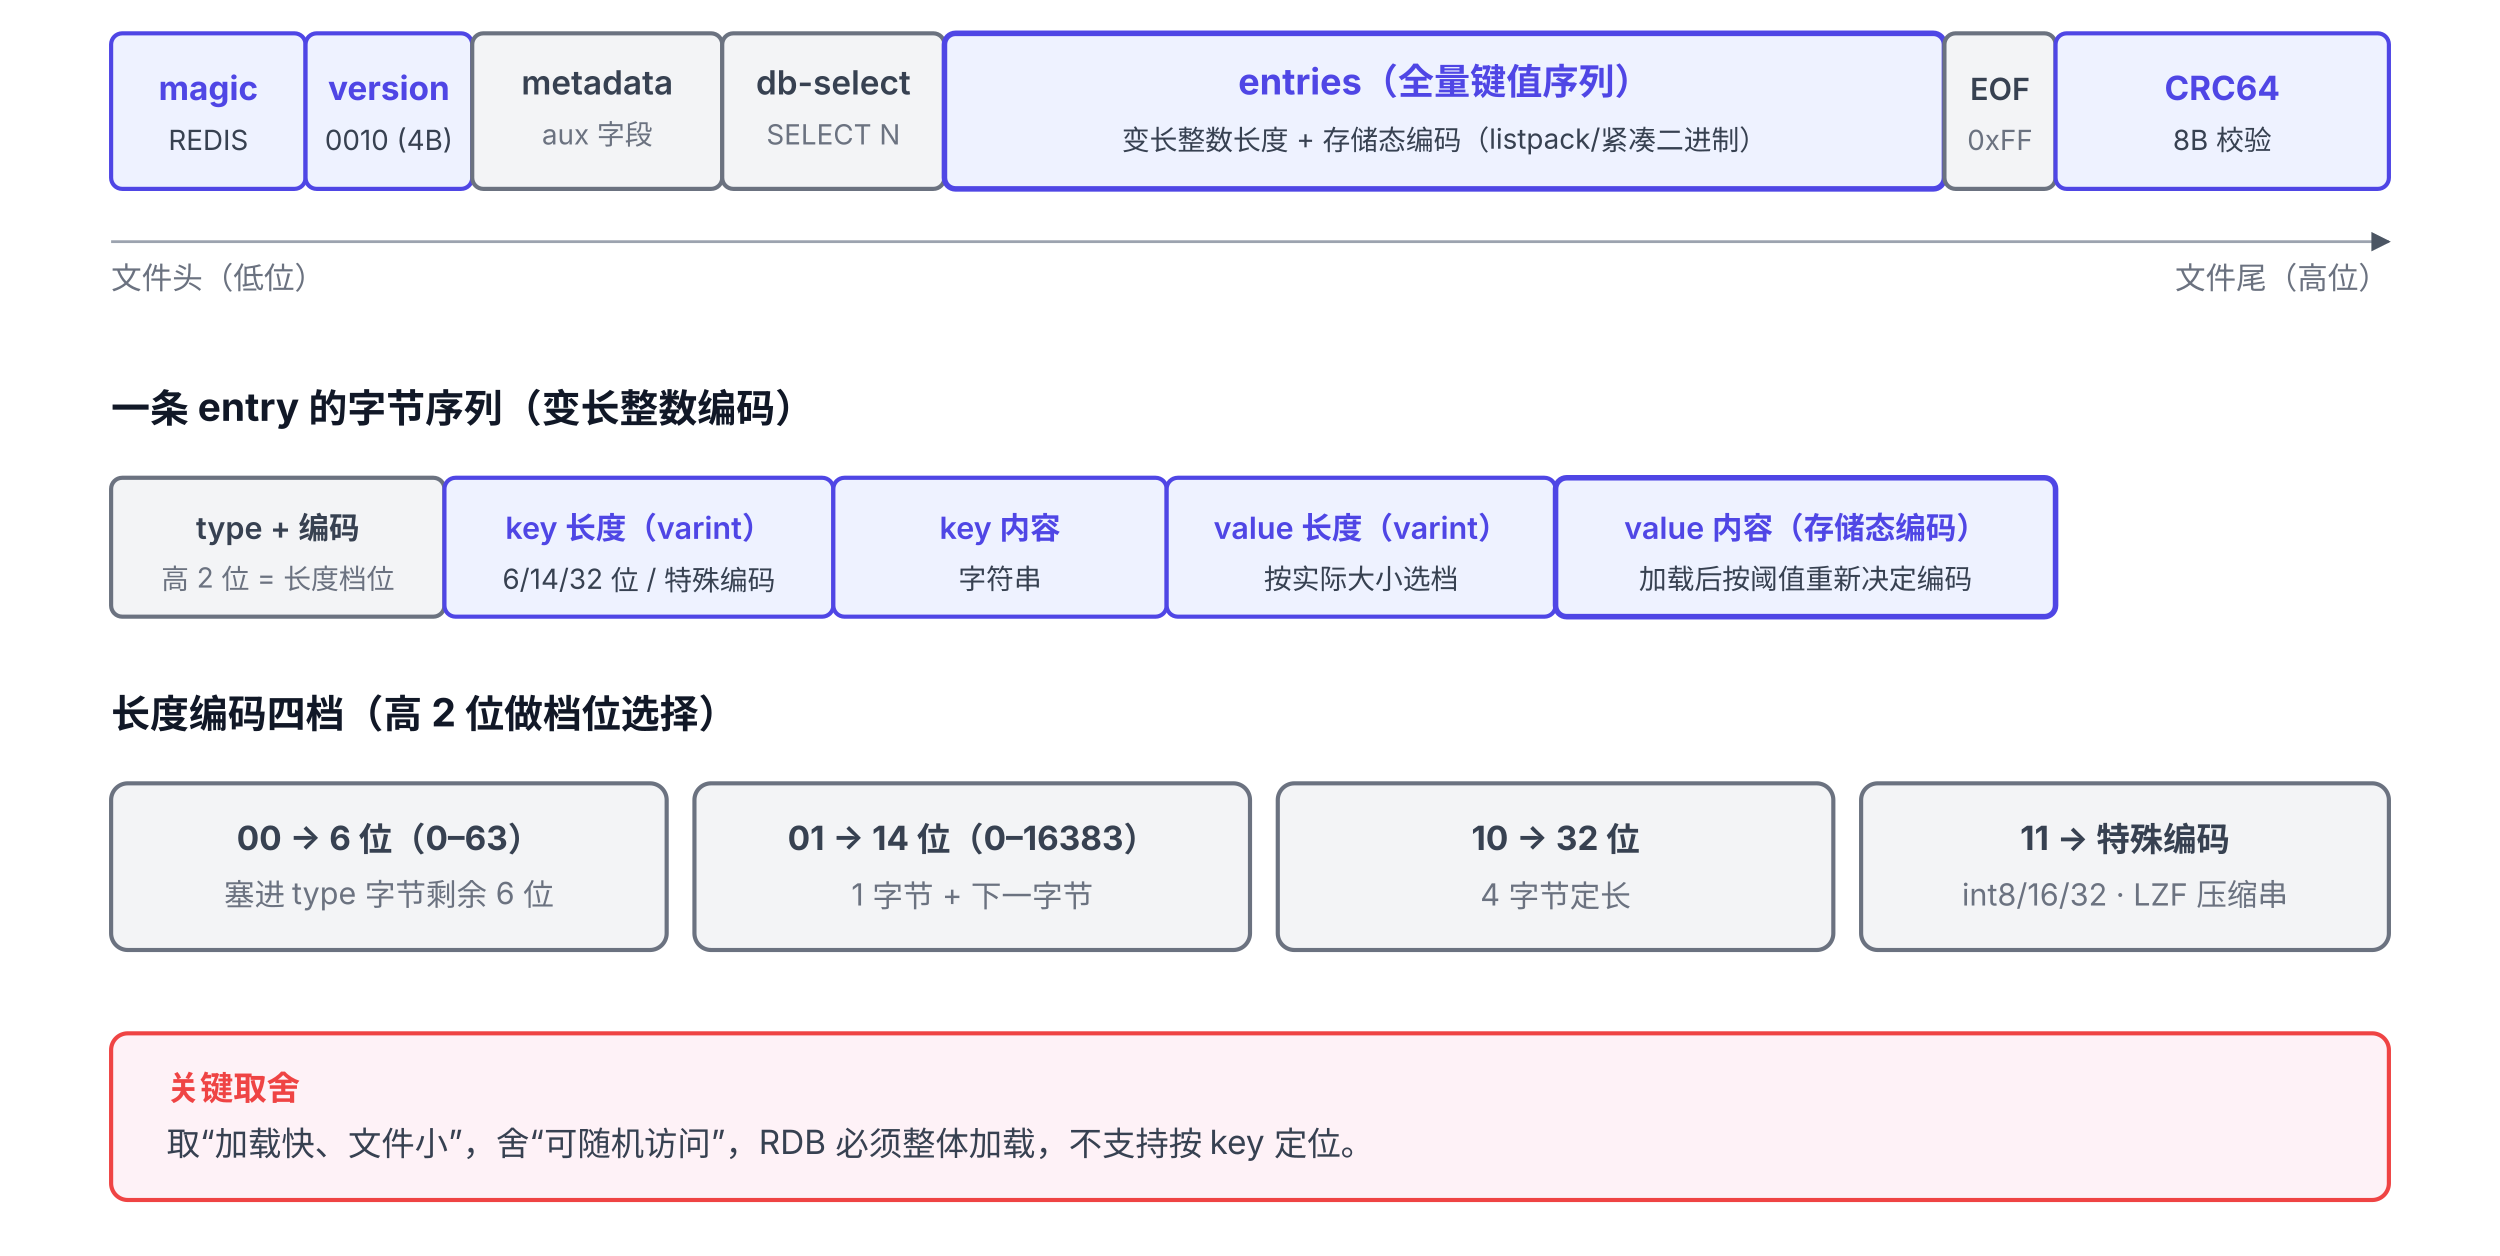
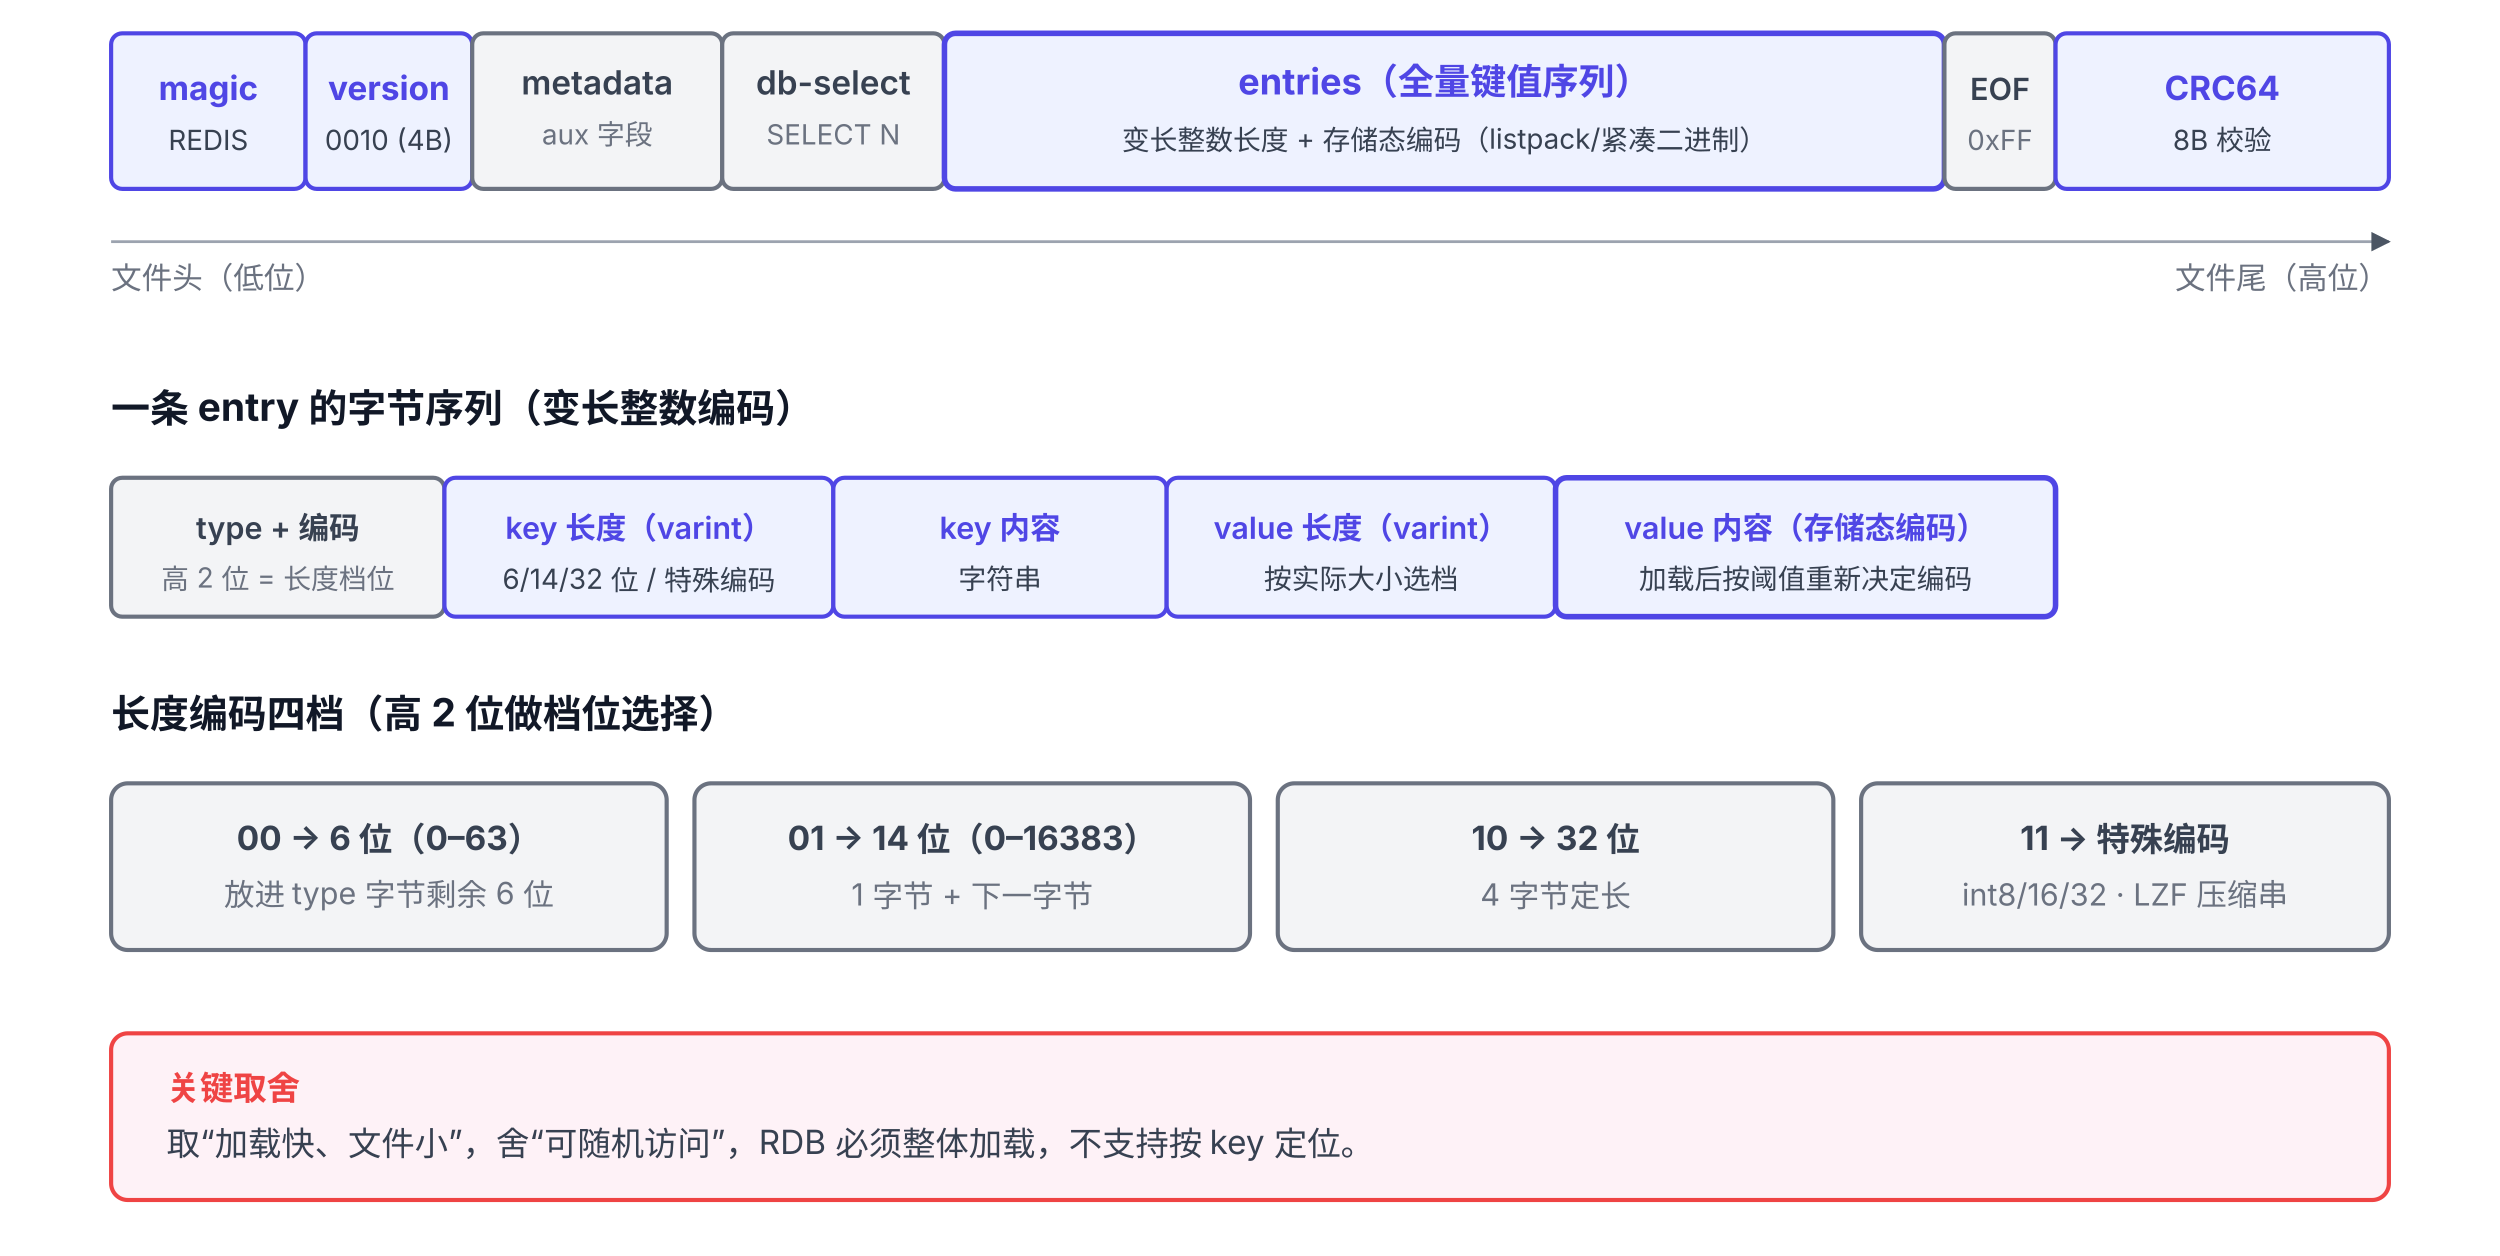
<svg xmlns="http://www.w3.org/2000/svg" viewBox="0 88 900 452" font-family="system-ui, -apple-system, 'PingFang SC', 'Microsoft YaHei', sans-serif">
  <defs>
    <marker id="arrow" viewBox="0 0 10 10" refX="9" refY="5" markerWidth="7" markerHeight="7" orient="auto-start-reverse">
      <path d="M0,0 L10,5 L0,10 z" fill="#4B5563" />
    </marker>
  </defs>
  <rect x="40" y="100" width="70" height="56" rx="4" fill="#EEF2FF" stroke="#4F46E5" stroke-width="1.5" />
  <text x="75" y="124" text-anchor="middle" font-size="12" font-weight="700" fill="#4F46E5">magic</text>
  <text x="75" y="142" text-anchor="middle" font-size="10" fill="#374151">REDIS</text>
  <rect x="110" y="100" width="60" height="56" rx="4" fill="#EEF2FF" stroke="#4F46E5" stroke-width="1.5" />
  <text x="140" y="124" text-anchor="middle" font-size="12" font-weight="700" fill="#4F46E5">version</text>
  <text x="140" y="142" text-anchor="middle" font-size="10" fill="#374151">0010 (4B)</text>
  <rect x="170" y="100" width="90" height="56" rx="4" fill="#F3F4F6" stroke="#6B7280" stroke-width="1.5" />
  <text x="215" y="122" text-anchor="middle" font-size="12" font-weight="600" fill="#374151">metadata</text>
  <text x="215" y="140" text-anchor="middle" font-size="10" fill="#6B7280">aux 字段</text>
  <rect x="260" y="100" width="80" height="56" rx="4" fill="#F3F4F6" stroke="#6B7280" stroke-width="1.5" />
  <text x="300" y="122" text-anchor="middle" font-size="12" font-weight="600" fill="#374151">db-select</text>
  <text x="300" y="140" text-anchor="middle" font-size="10" fill="#6B7280">SELECT N</text>
  <rect x="340" y="100" width="360" height="56" rx="4" fill="#EEF2FF" stroke="#4F46E5" stroke-width="2" />
  <text x="520" y="122" text-anchor="middle" font-size="13" font-weight="700" fill="#4F46E5">entries（全量键值序列）</text>
  <text x="520" y="142" text-anchor="middle" font-size="10" fill="#374151">变长整数长度 + 存储态编码（listpack/紧凑二进制）</text>
  <rect x="700" y="100" width="40" height="56" rx="4" fill="#F3F4F6" stroke="#6B7280" stroke-width="1.5" />
  <text x="720" y="124" text-anchor="middle" font-size="11" font-weight="600" fill="#374151">EOF</text>
  <text x="720" y="142" text-anchor="middle" font-size="10" fill="#6B7280">0xFF</text>
  <rect x="740" y="100" width="120" height="56" rx="4" fill="#EEF2FF" stroke="#4F46E5" stroke-width="1.5" />
  <text x="800" y="124" text-anchor="middle" font-size="12" font-weight="700" fill="#4F46E5">CRC64</text>
  <text x="800" y="142" text-anchor="middle" font-size="10" fill="#374151">8B 校验</text>
  <line x1="40" y1="175" x2="860" y2="175" stroke="#9CA3AF" stroke-width="1" marker-end="url(#arrow)" />
  <text x="40" y="192" font-size="11" fill="#6B7280">文件头（低位）</text>
  <text x="860" y="192" text-anchor="end" font-size="11" fill="#6B7280">文件尾（高位）</text>
  <text x="40" y="240" font-size="14" font-weight="700" fill="#111827">一条 entry 的字节序列（变长整数编码）</text>
  <rect x="40" y="260" width="120" height="50" rx="4" fill="#F3F4F6" stroke="#6B7280" stroke-width="1.5" />
  <text x="100" y="282" text-anchor="middle" font-size="11" font-weight="600" fill="#374151">type + 编码</text>
  <text x="100" y="300" text-anchor="middle" font-size="10" fill="#6B7280">高 2 位 = 长度档位</text>
  <rect x="160" y="260" width="140" height="50" rx="4" fill="#EEF2FF" stroke="#4F46E5" stroke-width="1.5" />
  <text x="230" y="282" text-anchor="middle" font-size="11" font-weight="600" fill="#4F46E5">key 长度（varint）</text>
  <text x="230" y="300" text-anchor="middle" font-size="10" fill="#374151">6/14/32 位 / 特殊编码</text>
  <rect x="300" y="260" width="120" height="50" rx="4" fill="#EEF2FF" stroke="#4F46E5" stroke-width="1.5" />
  <text x="360" y="282" text-anchor="middle" font-size="11" font-weight="600" fill="#4F46E5">key 内容</text>
  <text x="360" y="300" text-anchor="middle" font-size="10" fill="#374151">字符串</text>
  <rect x="420" y="260" width="140" height="50" rx="4" fill="#EEF2FF" stroke="#4F46E5" stroke-width="1.5" />
  <text x="490" y="282" text-anchor="middle" font-size="11" font-weight="600" fill="#4F46E5">value 长度（varint）</text>
  <text x="490" y="300" text-anchor="middle" font-size="10" fill="#374151">按实际大小选档</text>
  <rect x="560" y="260" width="180" height="50" rx="4" fill="#EEF2FF" stroke="#4F46E5" stroke-width="2" />
  <text x="650" y="282" text-anchor="middle" font-size="11" font-weight="600" fill="#4F46E5">value 内容（存储态编码）</text>
  <text x="650" y="300" text-anchor="middle" font-size="10" fill="#374151">加载后按阈值重新决定编码</text>
  <text x="40" y="350" font-size="14" font-weight="700" fill="#111827">长度编码四档（高 2 位做档位选择）</text>
  <rect x="40" y="370" width="200" height="60" rx="6" fill="#F3F4F6" stroke="#6B7280" stroke-width="1.5" />
  <text x="140" y="394" text-anchor="middle" font-size="12" font-weight="700" fill="#374151">00 → 6 位（0–63）</text>
-   <text x="140" y="414" text-anchor="middle" font-size="11" fill="#6B7280">塞进 type 字节剩余 6 位</text>
+   <text x="140" y="414" text-anchor="middle" font-size="11" fill="#6B7280">放进 type 字节剩余 6 位</text>
  <rect x="250" y="370" width="200" height="60" rx="6" fill="#F3F4F6" stroke="#6B7280" stroke-width="1.5" />
  <text x="350" y="394" text-anchor="middle" font-size="12" font-weight="700" fill="#374151">01 → 14 位（0–16383）</text>
  <text x="350" y="414" text-anchor="middle" font-size="11" fill="#6B7280">1 字节 + 下一字节</text>
  <rect x="460" y="370" width="200" height="60" rx="6" fill="#F3F4F6" stroke="#6B7280" stroke-width="1.5" />
  <text x="560" y="394" text-anchor="middle" font-size="12" font-weight="700" fill="#374151">10 → 32 位</text>
  <text x="560" y="414" text-anchor="middle" font-size="11" fill="#6B7280">4 字节定长</text>
  <rect x="670" y="370" width="190" height="60" rx="6" fill="#F3F4F6" stroke="#6B7280" stroke-width="1.5" />
  <text x="765" y="394" text-anchor="middle" font-size="12" font-weight="700" fill="#374151">11 → 特殊编码</text>
  <text x="765" y="414" text-anchor="middle" font-size="11" fill="#6B7280">int8/16/32 · LZF 压缩串</text>
  <rect x="40" y="460" width="820" height="60" rx="6" fill="#FEF2F7" stroke="#EF4444" stroke-width="1.5" />
  <text x="60" y="484" font-size="12" font-weight="700" fill="#EF4444">关键取舍</text>
  <text x="60" y="504" font-size="12" fill="#374151">取“加载快、文件小”，舍“可随机访问”，RDB 必须整体加载，不支持按 key 定位。</text>
</svg>
